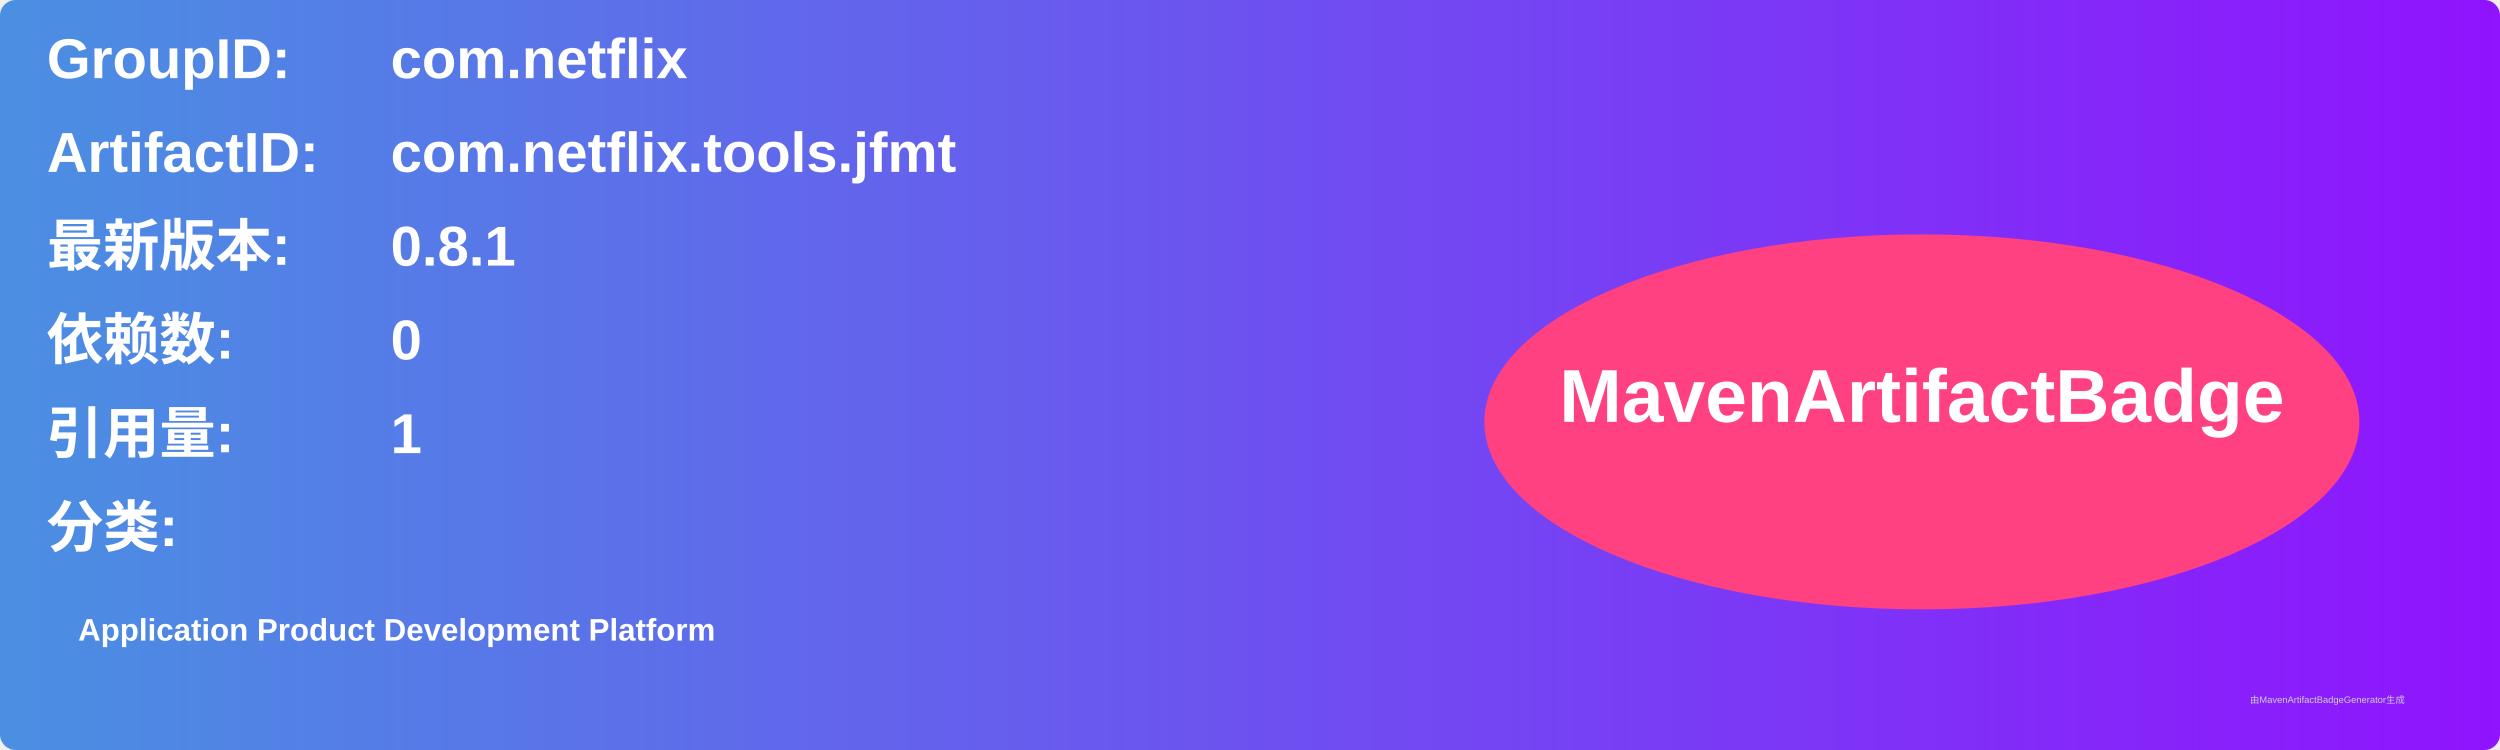
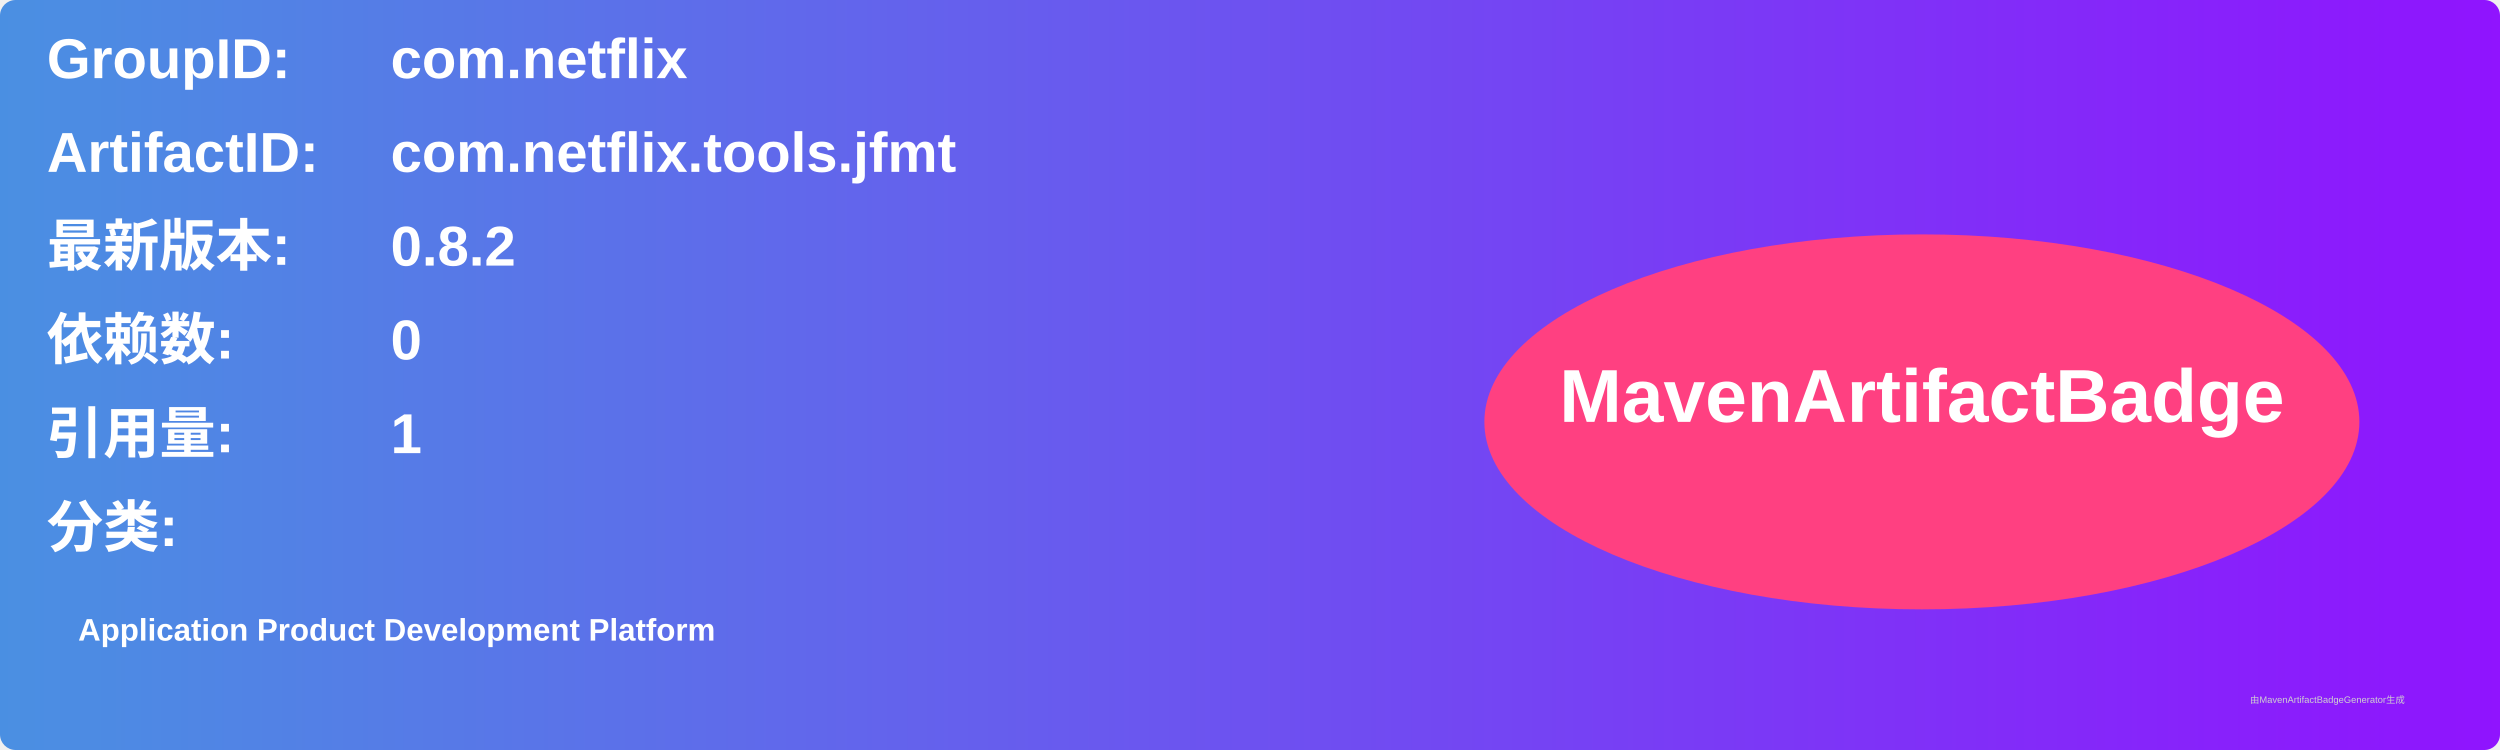
<svg xmlns="http://www.w3.org/2000/svg" width="800" height="240" viewBox="0 0 800 240">
  <linearGradient id="grad" x1="0%" y1="0%" x2="100%" y2="0%">
    <stop offset="0%" stop-color="#4a90e2" />
    <stop offset="100%" stop-color="#9013fe" />
  </linearGradient>
  <rect width="100%" height="100%" rx="5" ry="5" fill="url(#grad)" />
  <g transform="translate(15, 15)">
    <text x="0" y="10" font-family="Arial" font-size="18" fill="white" font-weight="bold" width="260">GroupID:</text>
    <text x="110" y="10" font-family="Arial" font-size="18" fill="white" font-weight="bold" width="460">com.netflix</text>
    <text x="0" y="40" font-family="Arial" font-size="18" fill="white" font-weight="bold" width="260">ArtifactID:</text>
    <text x="110" y="40" font-family="Arial" font-size="18" fill="white" font-weight="bold" width="460">com.netflix.tools.jfmt</text>
    <text x="0" y="70" font-family="Arial" font-size="18" fill="white" font-weight="bold">最新版本:</text>
    <text x="110" y="70" font-family="Arial" font-size="18" fill="white" font-weight="bold">
-       <tspan font-weight="bold">0.8.1</tspan>
+       <tspan font-weight="bold">0.8.2</tspan>
    </text>
    <text x="0" y="100" font-family="Arial" font-size="18" fill="white" font-weight="bold">依赖数: </text>
    <text x="110" y="100" font-family="Arial" font-size="18" fill="white">
      <tspan font-weight="bold">0</tspan>
    </text>
    <text x="0" y="130" font-family="Arial" font-size="18" fill="white" font-weight="bold">引用量: </text>
    <text x="110" y="130" font-family="Arial" font-size="18" fill="white">
      <tspan font-weight="bold">1</tspan>
    </text>
    <text x="0" y="160" font-family="Arial" font-size="18" fill="white" font-weight="bold">分类:</text>
    <text x="10" y="190" font-family="Arial" font-size="10" fill="white">
      <tspan font-weight="bold">Application Product Development Platform</tspan>
    </text>
    <ellipse cx="600" cy="120" rx="140" ry="60" fill="#ff4081" />
    <text x="600" y="120" text-anchor="middle" font-family="Arial" font-size="24" fill="white" font-weight="bold">MavenArtifactBadge</text>
  </g>
  <text x="720" y="225" font-family="Arial" font-size="3" fill="#d0d0d0">由MavenArtifactBadgeGenerator生成</text>
</svg>
